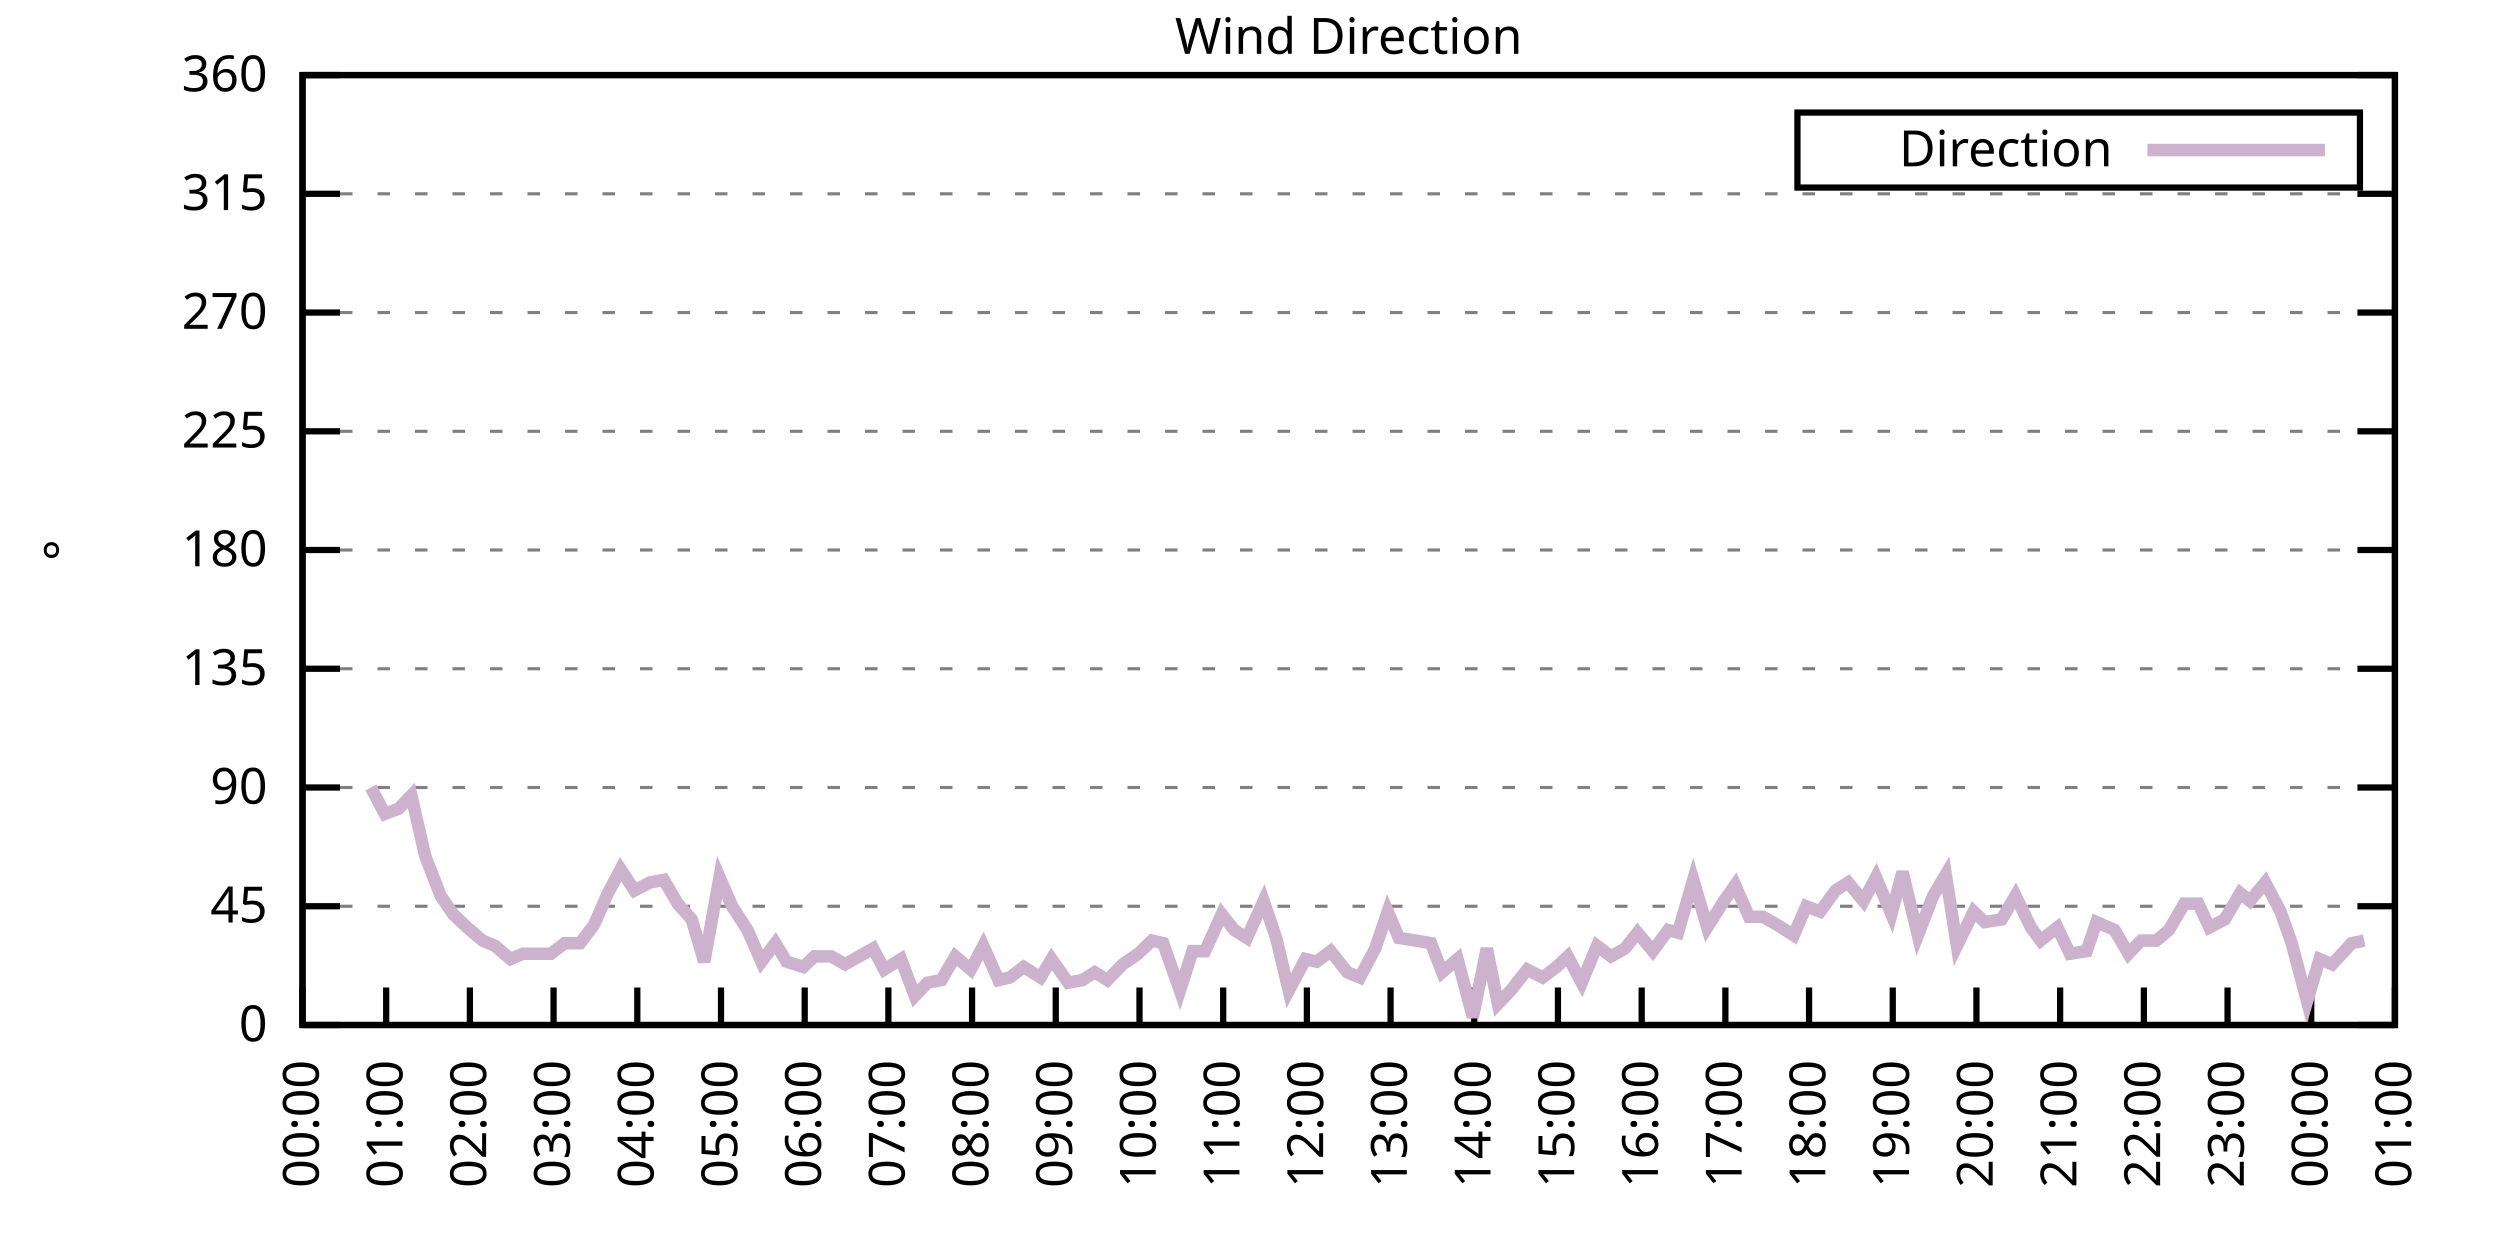
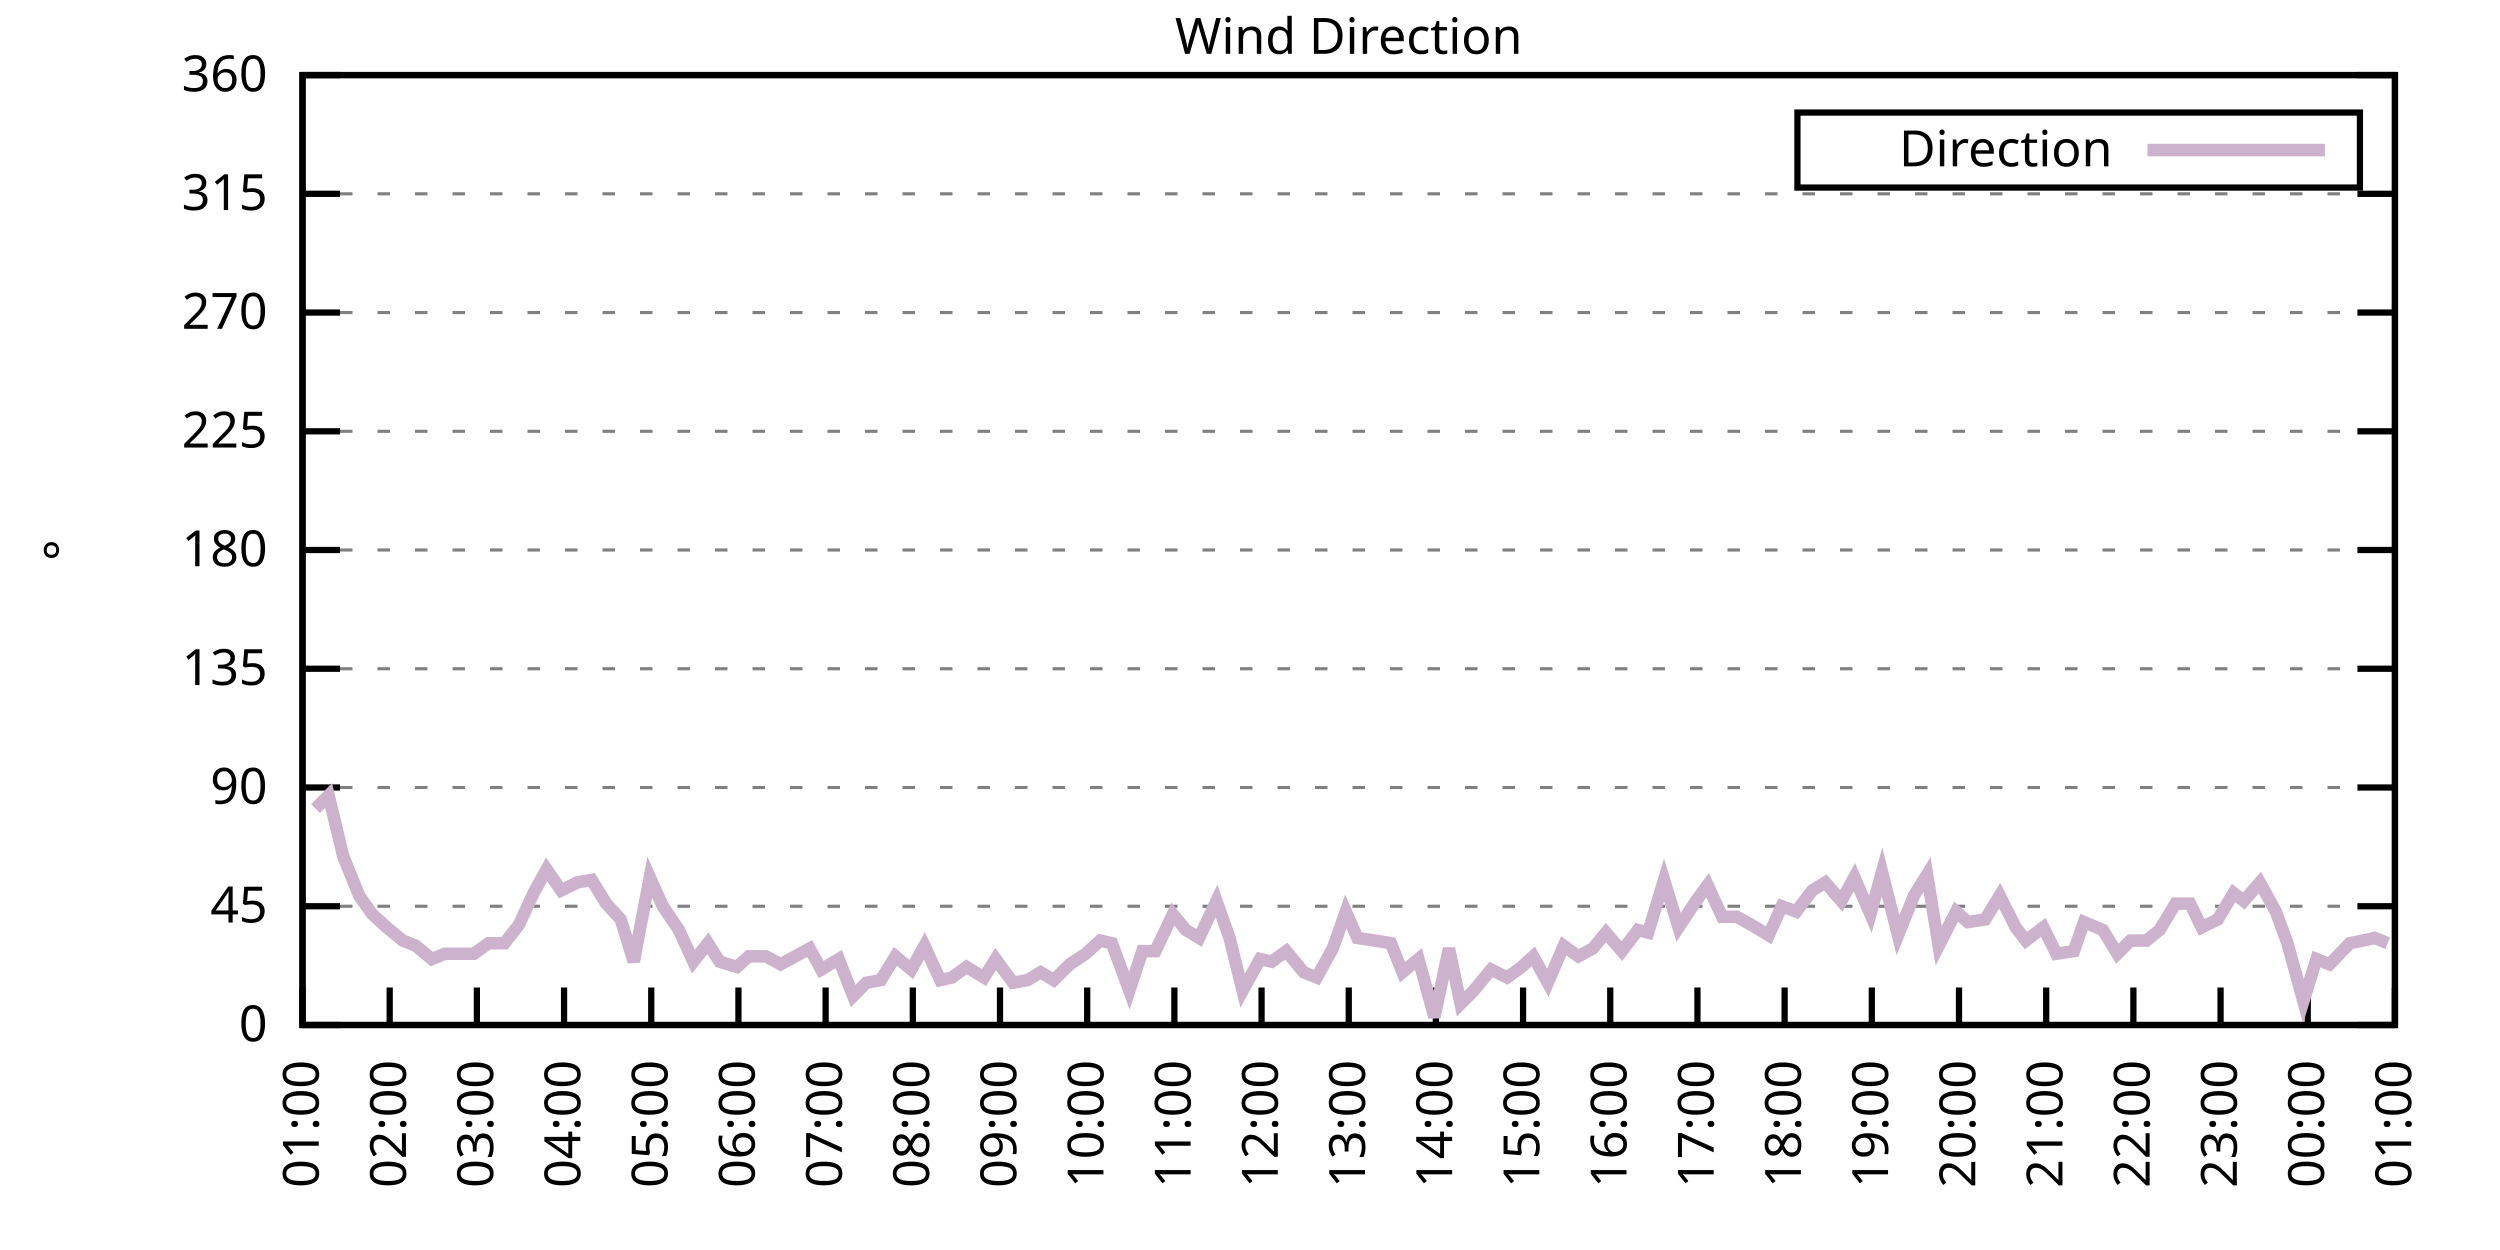
<svg xmlns="http://www.w3.org/2000/svg" xmlns:xlink="http://www.w3.org/1999/xlink" width="400" height="200" viewBox="0 0 400 200">
  <g id="gnuplot_canvas">
    <rect x="0" y="0" width="400" height="200" fill="none" />
    <defs>
      <circle id="gpDot" r="0.5" stroke-width="0.5" stroke="currentColor" />
      <path id="gpPt0" stroke-width="0.333" stroke="currentColor" d="M-1,0 h2 M0,-1 v2" />
      <path id="gpPt1" stroke-width="0.333" stroke="currentColor" d="M-1,-1 L1,1 M1,-1 L-1,1" />
      <path id="gpPt2" stroke-width="0.333" stroke="currentColor" d="M-1,0 L1,0 M0,-1 L0,1 M-1,-1 L1,1 M-1,1 L1,-1" />
      <rect id="gpPt3" stroke-width="0.333" stroke="currentColor" x="-1" y="-1" width="2" height="2" />
      <rect id="gpPt4" stroke-width="0.333" stroke="currentColor" fill="currentColor" x="-1" y="-1" width="2" height="2" />
      <circle id="gpPt5" stroke-width="0.333" stroke="currentColor" cx="0" cy="0" r="1" />
      <use xlink:href="#gpPt5" id="gpPt6" fill="currentColor" stroke="none" />
      <path id="gpPt7" stroke-width="0.333" stroke="currentColor" d="M0,-1.33 L-1.33,0.67 L1.33,0.67 z" />
      <use xlink:href="#gpPt7" id="gpPt8" fill="currentColor" stroke="none" />
      <use xlink:href="#gpPt7" id="gpPt9" stroke="currentColor" transform="rotate(180)" />
      <use xlink:href="#gpPt9" id="gpPt10" fill="currentColor" stroke="none" />
      <use xlink:href="#gpPt3" id="gpPt11" stroke="currentColor" transform="rotate(45)" />
      <use xlink:href="#gpPt11" id="gpPt12" fill="currentColor" stroke="none" />
      <path id="gpPt13" stroke-width="0.333" stroke="currentColor" d="M0,1.330 L1.265,0.411 L0.782,-1.067 L-0.782,-1.076 L-1.265,0.411 z" />
      <use xlink:href="#gpPt13" id="gpPt14" fill="currentColor" stroke="none" />
      <filter id="textbox" filterUnits="objectBoundingBox" x="0" y="0" height="1" width="1">
        <feFlood flood-color="white" flood-opacity="1" result="bgnd" />
        <feComposite in="SourceGraphic" in2="bgnd" operator="atop" />
      </filter>
      <filter id="greybox" filterUnits="objectBoundingBox" x="0" y="0" height="1" width="1">
        <feFlood flood-color="lightgrey" flood-opacity="1" result="grey" />
        <feComposite in="SourceGraphic" in2="grey" operator="atop" />
      </filter>
    </defs>
    <g fill="none" color="white" stroke="currentColor" stroke-width="1.00" stroke-linecap="butt" stroke-linejoin="miter">
</g>
    <g fill="none" color="black" stroke="currentColor" stroke-width="1.00" stroke-linecap="butt" stroke-linejoin="miter">
      <g stroke="none" shape-rendering="crispEdges">
        <polygon fill="rgb(255, 255, 255)" points="48.40,164.00 383.18,164.00 383.18,12.02 48.40,12.02 " />
      </g>
    </g>
    <g fill="none" color="black" stroke="currentColor" stroke-width="1.00" stroke-linecap="butt" stroke-linejoin="miter">
</g>
    <g fill="none" color="black" stroke="black" stroke-width="0.50" stroke-linecap="butt" stroke-linejoin="miter">
</g>
    <g fill="none" color="gray" stroke="currentColor" stroke-width="0.50" stroke-linecap="butt" stroke-linejoin="miter">
      <path stroke="gray" stroke-dasharray="2,4" class="gridline" d="M48.40,164.00 L383.19,164.00  " />
    </g>
    <g fill="none" color="gray" stroke="gray" stroke-width="1.00" stroke-linecap="butt" stroke-linejoin="miter">
</g>
    <g fill="none" color="black" stroke="currentColor" stroke-width="1.00" stroke-linecap="butt" stroke-linejoin="miter">
      <path stroke="black" d="M48.40,164.00 L54.40,164.00 M383.19,164.00 L377.19,164.00  " />
      <g transform="translate(42.80,166.60)" stroke="none" fill="black" font-family="Sans" font-size="8.00" text-anchor="end">
        <text>
          <tspan font-family="Sans"> 0</tspan>
        </text>
      </g>
    </g>
    <g fill="none" color="black" stroke="currentColor" stroke-width="1.00" stroke-linecap="butt" stroke-linejoin="miter">
</g>
    <g fill="none" color="black" stroke="black" stroke-width="0.50" stroke-linecap="butt" stroke-linejoin="miter">
</g>
    <g fill="none" color="gray" stroke="currentColor" stroke-width="0.50" stroke-linecap="butt" stroke-linejoin="miter">
      <path stroke="gray" stroke-dasharray="2,4" class="gridline" d="M48.40,145.00 L383.19,145.00  " />
    </g>
    <g fill="none" color="gray" stroke="gray" stroke-width="1.00" stroke-linecap="butt" stroke-linejoin="miter">
</g>
    <g fill="none" color="black" stroke="currentColor" stroke-width="1.00" stroke-linecap="butt" stroke-linejoin="miter">
      <path stroke="black" d="M48.40,145.00 L54.40,145.00 M383.19,145.00 L377.19,145.00  " />
      <g transform="translate(42.80,147.60)" stroke="none" fill="black" font-family="Sans" font-size="8.00" text-anchor="end">
        <text>
          <tspan font-family="Sans"> 45</tspan>
        </text>
      </g>
    </g>
    <g fill="none" color="black" stroke="currentColor" stroke-width="1.00" stroke-linecap="butt" stroke-linejoin="miter">
</g>
    <g fill="none" color="black" stroke="black" stroke-width="0.50" stroke-linecap="butt" stroke-linejoin="miter">
</g>
    <g fill="none" color="gray" stroke="currentColor" stroke-width="0.50" stroke-linecap="butt" stroke-linejoin="miter">
      <path stroke="gray" stroke-dasharray="2,4" class="gridline" d="M48.40,126.00 L383.19,126.00  " />
    </g>
    <g fill="none" color="gray" stroke="gray" stroke-width="1.00" stroke-linecap="butt" stroke-linejoin="miter">
</g>
    <g fill="none" color="black" stroke="currentColor" stroke-width="1.00" stroke-linecap="butt" stroke-linejoin="miter">
      <path stroke="black" d="M48.40,126.00 L54.40,126.00 M383.19,126.00 L377.19,126.00  " />
      <g transform="translate(42.80,128.60)" stroke="none" fill="black" font-family="Sans" font-size="8.00" text-anchor="end">
        <text>
          <tspan font-family="Sans"> 90</tspan>
        </text>
      </g>
    </g>
    <g fill="none" color="black" stroke="currentColor" stroke-width="1.00" stroke-linecap="butt" stroke-linejoin="miter">
</g>
    <g fill="none" color="black" stroke="black" stroke-width="0.50" stroke-linecap="butt" stroke-linejoin="miter">
</g>
    <g fill="none" color="gray" stroke="currentColor" stroke-width="0.50" stroke-linecap="butt" stroke-linejoin="miter">
      <path stroke="gray" stroke-dasharray="2,4" class="gridline" d="M48.40,107.00 L383.19,107.00  " />
    </g>
    <g fill="none" color="gray" stroke="gray" stroke-width="1.00" stroke-linecap="butt" stroke-linejoin="miter">
</g>
    <g fill="none" color="black" stroke="currentColor" stroke-width="1.00" stroke-linecap="butt" stroke-linejoin="miter">
      <path stroke="black" d="M48.40,107.00 L54.40,107.00 M383.19,107.00 L377.19,107.00  " />
      <g transform="translate(42.80,109.60)" stroke="none" fill="black" font-family="Sans" font-size="8.00" text-anchor="end">
        <text>
          <tspan font-family="Sans"> 135</tspan>
        </text>
      </g>
    </g>
    <g fill="none" color="black" stroke="currentColor" stroke-width="1.00" stroke-linecap="butt" stroke-linejoin="miter">
</g>
    <g fill="none" color="black" stroke="black" stroke-width="0.50" stroke-linecap="butt" stroke-linejoin="miter">
</g>
    <g fill="none" color="gray" stroke="currentColor" stroke-width="0.50" stroke-linecap="butt" stroke-linejoin="miter">
      <path stroke="gray" stroke-dasharray="2,4" class="gridline" d="M48.40,88.00 L383.19,88.00  " />
    </g>
    <g fill="none" color="gray" stroke="gray" stroke-width="1.00" stroke-linecap="butt" stroke-linejoin="miter">
</g>
    <g fill="none" color="black" stroke="currentColor" stroke-width="1.00" stroke-linecap="butt" stroke-linejoin="miter">
      <path stroke="black" d="M48.40,88.00 L54.40,88.00 M383.19,88.00 L377.19,88.00  " />
      <g transform="translate(42.80,90.60)" stroke="none" fill="black" font-family="Sans" font-size="8.00" text-anchor="end">
        <text>
          <tspan font-family="Sans"> 180</tspan>
        </text>
      </g>
    </g>
    <g fill="none" color="black" stroke="currentColor" stroke-width="1.00" stroke-linecap="butt" stroke-linejoin="miter">
</g>
    <g fill="none" color="black" stroke="black" stroke-width="0.50" stroke-linecap="butt" stroke-linejoin="miter">
</g>
    <g fill="none" color="gray" stroke="currentColor" stroke-width="0.50" stroke-linecap="butt" stroke-linejoin="miter">
      <path stroke="gray" stroke-dasharray="2,4" class="gridline" d="M48.40,69.01 L383.19,69.01  " />
    </g>
    <g fill="none" color="gray" stroke="gray" stroke-width="1.00" stroke-linecap="butt" stroke-linejoin="miter">
</g>
    <g fill="none" color="black" stroke="currentColor" stroke-width="1.00" stroke-linecap="butt" stroke-linejoin="miter">
      <path stroke="black" d="M48.40,69.01 L54.40,69.01 M383.19,69.01 L377.19,69.01  " />
      <g transform="translate(42.80,71.61)" stroke="none" fill="black" font-family="Sans" font-size="8.00" text-anchor="end">
        <text>
          <tspan font-family="Sans"> 225</tspan>
        </text>
      </g>
    </g>
    <g fill="none" color="black" stroke="currentColor" stroke-width="1.00" stroke-linecap="butt" stroke-linejoin="miter">
</g>
    <g fill="none" color="black" stroke="black" stroke-width="0.50" stroke-linecap="butt" stroke-linejoin="miter">
</g>
    <g fill="none" color="gray" stroke="currentColor" stroke-width="0.50" stroke-linecap="butt" stroke-linejoin="miter">
      <path stroke="gray" stroke-dasharray="2,4" class="gridline" d="M48.40,50.01 L383.19,50.01  " />
    </g>
    <g fill="none" color="gray" stroke="gray" stroke-width="1.00" stroke-linecap="butt" stroke-linejoin="miter">
</g>
    <g fill="none" color="black" stroke="currentColor" stroke-width="1.00" stroke-linecap="butt" stroke-linejoin="miter">
      <path stroke="black" d="M48.40,50.01 L54.40,50.01 M383.19,50.01 L377.19,50.01  " />
      <g transform="translate(42.80,52.61)" stroke="none" fill="black" font-family="Sans" font-size="8.00" text-anchor="end">
        <text>
          <tspan font-family="Sans"> 270</tspan>
        </text>
      </g>
    </g>
    <g fill="none" color="black" stroke="currentColor" stroke-width="1.00" stroke-linecap="butt" stroke-linejoin="miter">
</g>
    <g fill="none" color="black" stroke="black" stroke-width="0.50" stroke-linecap="butt" stroke-linejoin="miter">
</g>
    <g fill="none" color="gray" stroke="currentColor" stroke-width="0.50" stroke-linecap="butt" stroke-linejoin="miter">
      <path stroke="gray" stroke-dasharray="2,4" class="gridline" d="M48.40,31.01 L383.19,31.01  " />
    </g>
    <g fill="none" color="gray" stroke="gray" stroke-width="1.00" stroke-linecap="butt" stroke-linejoin="miter">
</g>
    <g fill="none" color="black" stroke="currentColor" stroke-width="1.00" stroke-linecap="butt" stroke-linejoin="miter">
      <path stroke="black" d="M48.40,31.01 L54.40,31.01 M383.19,31.01 L377.19,31.01  " />
      <g transform="translate(42.80,33.61)" stroke="none" fill="black" font-family="Sans" font-size="8.00" text-anchor="end">
        <text>
          <tspan font-family="Sans"> 315</tspan>
        </text>
      </g>
    </g>
    <g fill="none" color="black" stroke="currentColor" stroke-width="1.00" stroke-linecap="butt" stroke-linejoin="miter">
</g>
    <g fill="none" color="black" stroke="black" stroke-width="0.50" stroke-linecap="butt" stroke-linejoin="miter">
</g>
    <g fill="none" color="gray" stroke="currentColor" stroke-width="0.50" stroke-linecap="butt" stroke-linejoin="miter">
      <path stroke="gray" stroke-dasharray="2,4" class="gridline" d="M48.40,12.01 L383.19,12.01  " />
    </g>
    <g fill="none" color="gray" stroke="gray" stroke-width="1.00" stroke-linecap="butt" stroke-linejoin="miter">
</g>
    <g fill="none" color="black" stroke="currentColor" stroke-width="1.00" stroke-linecap="butt" stroke-linejoin="miter">
      <path stroke="black" d="M48.40,12.01 L54.40,12.01 M383.19,12.01 L377.19,12.01  " />
      <g transform="translate(42.80,14.61)" stroke="none" fill="black" font-family="Sans" font-size="8.00" text-anchor="end">
        <text>
          <tspan font-family="Sans"> 360</tspan>
        </text>
      </g>
    </g>
    <g fill="none" color="black" stroke="currentColor" stroke-width="1.00" stroke-linecap="butt" stroke-linejoin="miter">
      <path stroke="black" d="M48.40,164.00 L48.40,158.00  " />
      <g transform="translate(51.00,169.60) rotate(270.00)" stroke="none" fill="black" font-family="Sans" font-size="8.00" text-anchor="end">
        <text>
-           <tspan font-family="Sans">00:00</tspan>
-         </text>
-       </g>
-     </g>
-     <g fill="none" color="black" stroke="currentColor" stroke-width="1.00" stroke-linecap="butt" stroke-linejoin="miter">
-       <path stroke="black" d="M61.79,164.00 L61.79,158.00  " />
-       <g transform="translate(64.39,169.60) rotate(270.00)" stroke="none" fill="black" font-family="Sans" font-size="8.00" text-anchor="end">
-         <text>
          <tspan font-family="Sans">01:00</tspan>
        </text>
      </g>
    </g>
    <g fill="none" color="black" stroke="currentColor" stroke-width="1.00" stroke-linecap="butt" stroke-linejoin="miter">
-       <path stroke="black" d="M75.18,164.00 L75.18,158.00  " />
-       <g transform="translate(77.78,169.60) rotate(270.00)" stroke="none" fill="black" font-family="Sans" font-size="8.00" text-anchor="end">
+       <path stroke="black" d="M62.35,164.00 L62.35,158.00  " />
+       <g transform="translate(64.95,169.60) rotate(270.00)" stroke="none" fill="black" font-family="Sans" font-size="8.00" text-anchor="end">
        <text>
          <tspan font-family="Sans">02:00</tspan>
        </text>
      </g>
    </g>
    <g fill="none" color="black" stroke="currentColor" stroke-width="1.00" stroke-linecap="butt" stroke-linejoin="miter">
-       <path stroke="black" d="M88.57,164.00 L88.57,158.00  " />
-       <g transform="translate(91.17,169.60) rotate(270.00)" stroke="none" fill="black" font-family="Sans" font-size="8.00" text-anchor="end">
+       <path stroke="black" d="M76.30,164.00 L76.30,158.00  " />
+       <g transform="translate(78.90,169.60) rotate(270.00)" stroke="none" fill="black" font-family="Sans" font-size="8.00" text-anchor="end">
        <text>
          <tspan font-family="Sans">03:00</tspan>
        </text>
      </g>
    </g>
    <g fill="none" color="black" stroke="currentColor" stroke-width="1.00" stroke-linecap="butt" stroke-linejoin="miter">
-       <path stroke="black" d="M101.97,164.00 L101.97,158.00  " />
-       <g transform="translate(104.57,169.60) rotate(270.00)" stroke="none" fill="black" font-family="Sans" font-size="8.00" text-anchor="end">
+       <path stroke="black" d="M90.25,164.00 L90.25,158.00  " />
+       <g transform="translate(92.85,169.60) rotate(270.00)" stroke="none" fill="black" font-family="Sans" font-size="8.00" text-anchor="end">
        <text>
          <tspan font-family="Sans">04:00</tspan>
        </text>
      </g>
    </g>
    <g fill="none" color="black" stroke="currentColor" stroke-width="1.00" stroke-linecap="butt" stroke-linejoin="miter">
-       <path stroke="black" d="M115.36,164.00 L115.36,158.00  " />
-       <g transform="translate(117.96,169.60) rotate(270.00)" stroke="none" fill="black" font-family="Sans" font-size="8.00" text-anchor="end">
+       <path stroke="black" d="M104.20,164.00 L104.20,158.00  " />
+       <g transform="translate(106.80,169.60) rotate(270.00)" stroke="none" fill="black" font-family="Sans" font-size="8.00" text-anchor="end">
        <text>
          <tspan font-family="Sans">05:00</tspan>
        </text>
      </g>
    </g>
    <g fill="none" color="black" stroke="currentColor" stroke-width="1.00" stroke-linecap="butt" stroke-linejoin="miter">
-       <path stroke="black" d="M128.75,164.00 L128.75,158.00  " />
-       <g transform="translate(131.35,169.60) rotate(270.00)" stroke="none" fill="black" font-family="Sans" font-size="8.00" text-anchor="end">
+       <path stroke="black" d="M118.15,164.00 L118.15,158.00  " />
+       <g transform="translate(120.75,169.60) rotate(270.00)" stroke="none" fill="black" font-family="Sans" font-size="8.00" text-anchor="end">
        <text>
          <tspan font-family="Sans">06:00</tspan>
        </text>
      </g>
    </g>
    <g fill="none" color="black" stroke="currentColor" stroke-width="1.00" stroke-linecap="butt" stroke-linejoin="miter">
-       <path stroke="black" d="M142.14,164.00 L142.14,158.00  " />
-       <g transform="translate(144.74,169.60) rotate(270.00)" stroke="none" fill="black" font-family="Sans" font-size="8.00" text-anchor="end">
+       <path stroke="black" d="M132.10,164.00 L132.10,158.00  " />
+       <g transform="translate(134.70,169.60) rotate(270.00)" stroke="none" fill="black" font-family="Sans" font-size="8.00" text-anchor="end">
        <text>
          <tspan font-family="Sans">07:00</tspan>
        </text>
      </g>
    </g>
    <g fill="none" color="black" stroke="currentColor" stroke-width="1.00" stroke-linecap="butt" stroke-linejoin="miter">
-       <path stroke="black" d="M155.53,164.00 L155.53,158.00  " />
-       <g transform="translate(158.13,169.60) rotate(270.00)" stroke="none" fill="black" font-family="Sans" font-size="8.00" text-anchor="end">
+       <path stroke="black" d="M146.05,164.00 L146.05,158.00  " />
+       <g transform="translate(148.65,169.60) rotate(270.00)" stroke="none" fill="black" font-family="Sans" font-size="8.00" text-anchor="end">
        <text>
          <tspan font-family="Sans">08:00</tspan>
        </text>
      </g>
    </g>
    <g fill="none" color="black" stroke="currentColor" stroke-width="1.00" stroke-linecap="butt" stroke-linejoin="miter">
-       <path stroke="black" d="M168.92,164.00 L168.92,158.00  " />
-       <g transform="translate(171.52,169.60) rotate(270.00)" stroke="none" fill="black" font-family="Sans" font-size="8.00" text-anchor="end">
+       <path stroke="black" d="M160.00,164.00 L160.00,158.00  " />
+       <g transform="translate(162.60,169.60) rotate(270.00)" stroke="none" fill="black" font-family="Sans" font-size="8.00" text-anchor="end">
        <text>
          <tspan font-family="Sans">09:00</tspan>
        </text>
      </g>
    </g>
    <g fill="none" color="black" stroke="currentColor" stroke-width="1.00" stroke-linecap="butt" stroke-linejoin="miter">
-       <path stroke="black" d="M182.32,164.00 L182.32,158.00  " />
-       <g transform="translate(184.92,169.60) rotate(270.00)" stroke="none" fill="black" font-family="Sans" font-size="8.00" text-anchor="end">
+       <path stroke="black" d="M173.95,164.00 L173.95,158.00  " />
+       <g transform="translate(176.55,169.60) rotate(270.00)" stroke="none" fill="black" font-family="Sans" font-size="8.00" text-anchor="end">
        <text>
          <tspan font-family="Sans">10:00</tspan>
        </text>
      </g>
    </g>
    <g fill="none" color="black" stroke="currentColor" stroke-width="1.00" stroke-linecap="butt" stroke-linejoin="miter">
-       <path stroke="black" d="M195.71,164.00 L195.71,158.00  " />
-       <g transform="translate(198.31,169.60) rotate(270.00)" stroke="none" fill="black" font-family="Sans" font-size="8.00" text-anchor="end">
+       <path stroke="black" d="M187.90,164.00 L187.90,158.00  " />
+       <g transform="translate(190.50,169.60) rotate(270.00)" stroke="none" fill="black" font-family="Sans" font-size="8.00" text-anchor="end">
        <text>
          <tspan font-family="Sans">11:00</tspan>
        </text>
      </g>
    </g>
    <g fill="none" color="black" stroke="currentColor" stroke-width="1.00" stroke-linecap="butt" stroke-linejoin="miter">
-       <path stroke="black" d="M209.10,164.00 L209.10,158.00  " />
-       <g transform="translate(211.70,169.60) rotate(270.00)" stroke="none" fill="black" font-family="Sans" font-size="8.00" text-anchor="end">
+       <path stroke="black" d="M201.85,164.00 L201.85,158.00  " />
+       <g transform="translate(204.45,169.60) rotate(270.00)" stroke="none" fill="black" font-family="Sans" font-size="8.00" text-anchor="end">
        <text>
          <tspan font-family="Sans">12:00</tspan>
        </text>
      </g>
    </g>
    <g fill="none" color="black" stroke="currentColor" stroke-width="1.00" stroke-linecap="butt" stroke-linejoin="miter">
-       <path stroke="black" d="M222.49,164.00 L222.49,158.00  " />
-       <g transform="translate(225.09,169.60) rotate(270.00)" stroke="none" fill="black" font-family="Sans" font-size="8.00" text-anchor="end">
+       <path stroke="black" d="M215.80,164.00 L215.80,158.00  " />
+       <g transform="translate(218.40,169.60) rotate(270.00)" stroke="none" fill="black" font-family="Sans" font-size="8.00" text-anchor="end">
        <text>
          <tspan font-family="Sans">13:00</tspan>
        </text>
      </g>
    </g>
    <g fill="none" color="black" stroke="currentColor" stroke-width="1.00" stroke-linecap="butt" stroke-linejoin="miter">
-       <path stroke="black" d="M235.88,164.00 L235.88,158.00  " />
-       <g transform="translate(238.48,169.60) rotate(270.00)" stroke="none" fill="black" font-family="Sans" font-size="8.00" text-anchor="end">
+       <path stroke="black" d="M229.74,164.00 L229.74,158.00  " />
+       <g transform="translate(232.34,169.60) rotate(270.00)" stroke="none" fill="black" font-family="Sans" font-size="8.00" text-anchor="end">
        <text>
          <tspan font-family="Sans">14:00</tspan>
        </text>
      </g>
    </g>
    <g fill="none" color="black" stroke="currentColor" stroke-width="1.00" stroke-linecap="butt" stroke-linejoin="miter">
-       <path stroke="black" d="M249.27,164.00 L249.27,158.00  " />
-       <g transform="translate(251.87,169.60) rotate(270.00)" stroke="none" fill="black" font-family="Sans" font-size="8.00" text-anchor="end">
+       <path stroke="black" d="M243.69,164.00 L243.69,158.00  " />
+       <g transform="translate(246.29,169.60) rotate(270.00)" stroke="none" fill="black" font-family="Sans" font-size="8.00" text-anchor="end">
        <text>
          <tspan font-family="Sans">15:00</tspan>
        </text>
      </g>
    </g>
    <g fill="none" color="black" stroke="currentColor" stroke-width="1.00" stroke-linecap="butt" stroke-linejoin="miter">
-       <path stroke="black" d="M262.67,164.00 L262.67,158.00  " />
-       <g transform="translate(265.27,169.60) rotate(270.00)" stroke="none" fill="black" font-family="Sans" font-size="8.00" text-anchor="end">
+       <path stroke="black" d="M257.64,164.00 L257.64,158.00  " />
+       <g transform="translate(260.24,169.60) rotate(270.00)" stroke="none" fill="black" font-family="Sans" font-size="8.00" text-anchor="end">
        <text>
          <tspan font-family="Sans">16:00</tspan>
        </text>
      </g>
    </g>
    <g fill="none" color="black" stroke="currentColor" stroke-width="1.00" stroke-linecap="butt" stroke-linejoin="miter">
-       <path stroke="black" d="M276.06,164.00 L276.06,158.00  " />
-       <g transform="translate(278.66,169.60) rotate(270.00)" stroke="none" fill="black" font-family="Sans" font-size="8.00" text-anchor="end">
+       <path stroke="black" d="M271.59,164.00 L271.59,158.00  " />
+       <g transform="translate(274.19,169.60) rotate(270.00)" stroke="none" fill="black" font-family="Sans" font-size="8.00" text-anchor="end">
        <text>
          <tspan font-family="Sans">17:00</tspan>
        </text>
      </g>
    </g>
    <g fill="none" color="black" stroke="currentColor" stroke-width="1.00" stroke-linecap="butt" stroke-linejoin="miter">
-       <path stroke="black" d="M289.45,164.00 L289.45,158.00  " />
-       <g transform="translate(292.05,169.60) rotate(270.00)" stroke="none" fill="black" font-family="Sans" font-size="8.00" text-anchor="end">
+       <path stroke="black" d="M285.54,164.00 L285.54,158.00  " />
+       <g transform="translate(288.14,169.60) rotate(270.00)" stroke="none" fill="black" font-family="Sans" font-size="8.00" text-anchor="end">
        <text>
          <tspan font-family="Sans">18:00</tspan>
        </text>
      </g>
    </g>
    <g fill="none" color="black" stroke="currentColor" stroke-width="1.00" stroke-linecap="butt" stroke-linejoin="miter">
-       <path stroke="black" d="M302.84,164.00 L302.84,158.00  " />
-       <g transform="translate(305.44,169.60) rotate(270.00)" stroke="none" fill="black" font-family="Sans" font-size="8.00" text-anchor="end">
+       <path stroke="black" d="M299.49,164.00 L299.49,158.00  " />
+       <g transform="translate(302.09,169.60) rotate(270.00)" stroke="none" fill="black" font-family="Sans" font-size="8.00" text-anchor="end">
        <text>
          <tspan font-family="Sans">19:00</tspan>
        </text>
      </g>
    </g>
    <g fill="none" color="black" stroke="currentColor" stroke-width="1.00" stroke-linecap="butt" stroke-linejoin="miter">
-       <path stroke="black" d="M316.23,164.00 L316.23,158.00  " />
-       <g transform="translate(318.83,169.60) rotate(270.00)" stroke="none" fill="black" font-family="Sans" font-size="8.00" text-anchor="end">
+       <path stroke="black" d="M313.44,164.00 L313.44,158.00  " />
+       <g transform="translate(316.04,169.60) rotate(270.00)" stroke="none" fill="black" font-family="Sans" font-size="8.00" text-anchor="end">
        <text>
          <tspan font-family="Sans">20:00</tspan>
        </text>
      </g>
    </g>
    <g fill="none" color="black" stroke="currentColor" stroke-width="1.00" stroke-linecap="butt" stroke-linejoin="miter">
-       <path stroke="black" d="M329.62,164.00 L329.62,158.00  " />
-       <g transform="translate(332.22,169.60) rotate(270.00)" stroke="none" fill="black" font-family="Sans" font-size="8.00" text-anchor="end">
+       <path stroke="black" d="M327.39,164.00 L327.39,158.00  " />
+       <g transform="translate(329.99,169.60) rotate(270.00)" stroke="none" fill="black" font-family="Sans" font-size="8.00" text-anchor="end">
        <text>
          <tspan font-family="Sans">21:00</tspan>
        </text>
      </g>
    </g>
    <g fill="none" color="black" stroke="currentColor" stroke-width="1.00" stroke-linecap="butt" stroke-linejoin="miter">
-       <path stroke="black" d="M343.02,164.00 L343.02,158.00  " />
-       <g transform="translate(345.62,169.60) rotate(270.00)" stroke="none" fill="black" font-family="Sans" font-size="8.00" text-anchor="end">
+       <path stroke="black" d="M341.34,164.00 L341.34,158.00  " />
+       <g transform="translate(343.94,169.60) rotate(270.00)" stroke="none" fill="black" font-family="Sans" font-size="8.00" text-anchor="end">
        <text>
          <tspan font-family="Sans">22:00</tspan>
        </text>
      </g>
    </g>
    <g fill="none" color="black" stroke="currentColor" stroke-width="1.00" stroke-linecap="butt" stroke-linejoin="miter">
-       <path stroke="black" d="M356.41,164.00 L356.41,158.00  " />
-       <g transform="translate(359.01,169.60) rotate(270.00)" stroke="none" fill="black" font-family="Sans" font-size="8.00" text-anchor="end">
+       <path stroke="black" d="M355.29,164.00 L355.29,158.00  " />
+       <g transform="translate(357.89,169.60) rotate(270.00)" stroke="none" fill="black" font-family="Sans" font-size="8.00" text-anchor="end">
        <text>
          <tspan font-family="Sans">23:00</tspan>
        </text>
      </g>
    </g>
    <g fill="none" color="black" stroke="currentColor" stroke-width="1.00" stroke-linecap="butt" stroke-linejoin="miter">
-       <path stroke="black" d="M369.80,164.00 L369.80,158.00  " />
-       <g transform="translate(372.40,169.60) rotate(270.00)" stroke="none" fill="black" font-family="Sans" font-size="8.00" text-anchor="end">
+       <path stroke="black" d="M369.24,164.00 L369.24,158.00  " />
+       <g transform="translate(371.84,169.60) rotate(270.00)" stroke="none" fill="black" font-family="Sans" font-size="8.00" text-anchor="end">
        <text>
          <tspan font-family="Sans">00:00</tspan>
        </text>
      </g>
    </g>
    <g fill="none" color="black" stroke="currentColor" stroke-width="1.00" stroke-linecap="butt" stroke-linejoin="miter">
      <path stroke="black" d="M383.19,164.00 L383.19,158.00  " />
      <g transform="translate(385.79,169.60) rotate(270.00)" stroke="none" fill="black" font-family="Sans" font-size="8.00" text-anchor="end">
        <text>
          <tspan font-family="Sans">01:00</tspan>
        </text>
      </g>
    </g>
    <g fill="none" color="black" stroke="currentColor" stroke-width="1.00" stroke-linecap="butt" stroke-linejoin="miter">
</g>
    <g fill="none" color="black" stroke="currentColor" stroke-width="1.00" stroke-linecap="butt" stroke-linejoin="miter">
      <path stroke="black" d="M48.40,12.01 L48.40,164.00 L383.19,164.00 L383.19,12.01 L48.40,12.01 Z  " />
    </g>
    <g fill="none" color="black" stroke="currentColor" stroke-width="1.00" stroke-linecap="butt" stroke-linejoin="miter">
</g>
    <g fill="none" color="black" stroke="currentColor" stroke-width="1.00" stroke-linecap="butt" stroke-linejoin="miter">
      <path stroke="black" d="M287.59,30.01 L287.59,18.01 L377.59,18.01 L377.59,30.01 L287.59,30.01 Z  " />
    </g>
    <g id="Wind_direction_plot_1">
      <g fill="none" color="white" stroke="black" stroke-width="2.00" stroke-linecap="butt" stroke-linejoin="miter">
</g>
      <g fill="none" color="black" stroke="currentColor" stroke-width="2.00" stroke-linecap="butt" stroke-linejoin="miter">
        <g transform="translate(337.99,26.61)" stroke="none" fill="black" font-family="Sans" font-size="8.00" text-anchor="end">
          <text>
            <tspan font-family="Sans">Direction</tspan>
          </text>
        </g>
      </g>
      <g fill="none" color="black" stroke="currentColor" stroke-width="2.00" stroke-linecap="butt" stroke-linejoin="miter">
-         <path stroke="rgb(204, 178, 204)" d="M343.59,24.01 L371.99,24.01 M59.34,126.00 L61.57,130.22 L63.80,129.38 L65.81,127.27 L68.04,136.98 L70.50,143.31   L72.50,146.27 L74.74,148.38 L77.19,150.49 L79.20,151.33 L81.66,153.45 L83.66,152.60 L86.12,152.60 L88.13,152.60   L90.36,150.91 L92.82,150.91 L95.05,147.96 L97.28,142.89 L99.29,139.09 L101.52,142.47 L103.98,141.20 L106.21,140.78   L108.44,144.58 L110.67,147.11 L112.68,153.87 L115.13,140.36 L117.14,145.00 L119.60,148.80 L121.83,153.87 L124.06,150.91   L125.85,153.87 L128.53,154.71 L130.31,153.02 L132.99,153.02 L135.22,154.29 L137.45,153.02 L139.69,151.76 L141.47,155.13   L144.15,153.45 L146.38,159.36 L148.39,157.24 L150.62,156.82 L152.85,153.02 L155.31,155.13 L157.32,151.33 L159.77,156.82   L161.56,156.40 L163.79,154.71 L166.47,156.40 L168.25,153.45 L170.93,157.24 L173.17,156.82 L175.17,155.56 L177.18,156.82   L179.64,154.29 L182.09,152.60 L184.32,150.49 L186.11,150.91 L188.79,158.51 L190.80,152.18 L192.81,152.18 L195.48,146.27   L197.49,148.80 L199.50,150.07 L202.18,144.16 L204.19,150.07 L206.20,158.51 L208.88,153.45 L210.66,153.87 L212.89,152.18   L215.57,155.56 L217.58,156.40 L220.04,151.76 L222.04,145.85 L223.83,150.07 L226.51,150.49 L228.96,150.91 L230.75,155.56   L233.20,153.45 L235.66,162.73 L237.89,151.76 L239.68,160.62 L241.69,158.51 L244.36,155.13 L246.82,156.40 L249.05,154.71   L250.84,153.02 L253.07,157.24 L255.52,151.33 L257.76,153.02 L259.99,151.76 L262.00,149.22 L264.45,152.18 L266.91,148.80   L268.47,149.22 L270.92,140.78 L273.16,148.38 L275.83,144.16 L277.62,141.62 L279.85,146.69 L282.08,146.69 L284.32,147.96   L286.99,149.65 L289.00,145.00 L291.23,145.85 L293.69,142.47 L295.70,141.20 L298.15,144.16 L300.16,140.36 L302.62,146.27   L304.40,139.51 L306.86,149.65 L309.31,143.31 L311.32,139.93 L313.11,151.33 L315.79,145.85 L317.57,147.53 L320.25,147.11   L322.48,143.31 L324.94,148.38 L326.50,150.49 L329.18,148.38 L331.19,152.60 L333.86,152.18 L335.43,147.53 L338.33,148.80   L340.56,152.60 L342.57,150.49 L345.02,150.49 L347.03,148.80 L349.49,144.58 L351.72,144.58 L353.51,148.38 L355.96,147.11   L358.42,142.89 L359.98,144.16 L362.43,141.20 L364.89,145.85 L366.67,150.91 L369.13,160.20 L371.14,153.45 L373.15,154.29   L376.27,150.91 L378.28,150.49  " />
+         <path stroke="rgb(204, 178, 204)" d="M343.59,24.01 L371.99,24.01 M50.49,129.38 L52.58,127.27 L54.91,136.98 L57.47,143.31 L59.56,146.27 L61.88,148.38   L64.44,150.49 L66.53,151.33 L69.09,153.45 L71.18,152.60 L73.74,152.60 L75.83,152.60 L78.16,150.91 L80.72,150.91   L83.04,147.96 L85.37,142.89 L87.46,139.09 L89.78,142.47 L92.34,141.20 L94.67,140.78 L96.99,144.58 L99.32,147.11   L101.41,153.87 L103.97,140.36 L106.06,145.00 L108.62,148.80 L110.94,153.87 L113.27,150.91 L115.13,153.87 L117.92,154.71   L119.78,153.02 L122.57,153.02 L124.89,154.29 L127.22,153.02 L129.54,151.76 L131.40,155.13 L134.19,153.45 L136.51,159.36   L138.61,157.24 L140.93,156.82 L143.26,153.02 L145.81,155.13 L147.91,151.33 L150.46,156.82 L152.32,156.40 L154.65,154.71   L157.44,156.40 L159.30,153.45 L162.09,157.24 L164.41,156.82 L166.51,155.56 L168.60,156.82 L171.16,154.29 L173.71,152.60   L176.04,150.49 L177.90,150.91 L180.69,158.51 L182.78,152.18 L184.87,152.18 L187.66,146.27 L189.76,148.80 L191.85,150.07   L194.64,144.16 L196.73,150.07 L198.82,158.51 L201.61,153.45 L203.47,153.87 L205.80,152.18 L208.59,155.56 L210.68,156.40   L213.24,151.76 L215.33,145.85 L217.19,150.07 L219.98,150.49 L222.54,150.91 L224.40,155.56 L226.95,153.45 L229.51,162.73   L231.84,151.76 L233.70,160.62 L235.79,158.51 L238.58,155.13 L241.14,156.40 L243.46,154.71 L245.32,153.02 L247.65,157.24   L250.20,151.33 L252.53,153.02 L254.85,151.76 L256.95,149.22 L259.50,152.18 L262.06,148.80 L263.69,149.22 L266.25,140.78   L268.57,148.38 L271.36,144.16 L273.22,141.62 L275.55,146.69 L277.87,146.69 L280.20,147.96 L282.99,149.65 L285.08,145.00   L287.40,145.85 L289.96,142.47 L292.05,141.20 L294.61,144.16 L296.70,140.36 L299.26,146.27 L301.12,139.51 L303.68,149.65   L306.23,143.31 L308.33,139.93 L310.19,151.33 L312.98,145.85 L314.84,147.53 L317.63,147.11 L319.95,143.31 L322.51,148.38   L324.14,150.49 L326.93,148.38 L329.02,152.60 L331.81,152.18 L333.44,147.53 L336.46,148.80 L338.78,152.60 L340.88,150.49   L343.43,150.49 L345.53,148.80 L348.08,144.58 L350.41,144.58 L352.27,148.38 L354.83,147.11 L357.38,142.89 L359.01,144.16   L361.57,141.20 L364.13,145.85 L365.99,150.91 L368.54,160.20 L370.64,153.45 L372.73,154.29 L375.98,150.91 L378.08,150.49   L379.94,150.07 L382.03,150.91  " />
      </g>
    </g>
    <g fill="none" color="black" stroke="currentColor" stroke-width="2.00" stroke-linecap="butt" stroke-linejoin="miter">
</g>
    <g fill="none" color="black" stroke="black" stroke-width="1.00" stroke-linecap="butt" stroke-linejoin="miter">
</g>
    <g fill="none" color="black" stroke="currentColor" stroke-width="1.00" stroke-linecap="butt" stroke-linejoin="miter">
      <path stroke="black" d="M48.40,12.01 L48.40,164.00 L383.19,164.00 L383.19,12.01 L48.40,12.01 Z  " />
      <g transform="translate(12.80,88.01) rotate(270.00)" stroke="none" fill="black" font-family="Sans" font-size="8.00" text-anchor="middle">
        <text>
          <tspan font-family="Sans">°</tspan>
        </text>
      </g>
    </g>
    <g fill="none" color="black" stroke="currentColor" stroke-width="1.00" stroke-linecap="butt" stroke-linejoin="miter">
</g>
    <g fill="none" color="black" stroke="currentColor" stroke-width="1.00" stroke-linecap="butt" stroke-linejoin="miter">
      <g transform="translate(215.79,8.61)" stroke="none" fill="black" font-family="Sans" font-size="8.00" text-anchor="middle">
        <text>
          <tspan font-family="Sans">Wind Direction</tspan>
        </text>
      </g>
    </g>
    <g fill="none" color="black" stroke="currentColor" stroke-width="1.00" stroke-linecap="butt" stroke-linejoin="miter">
</g>
  </g>
</svg>
